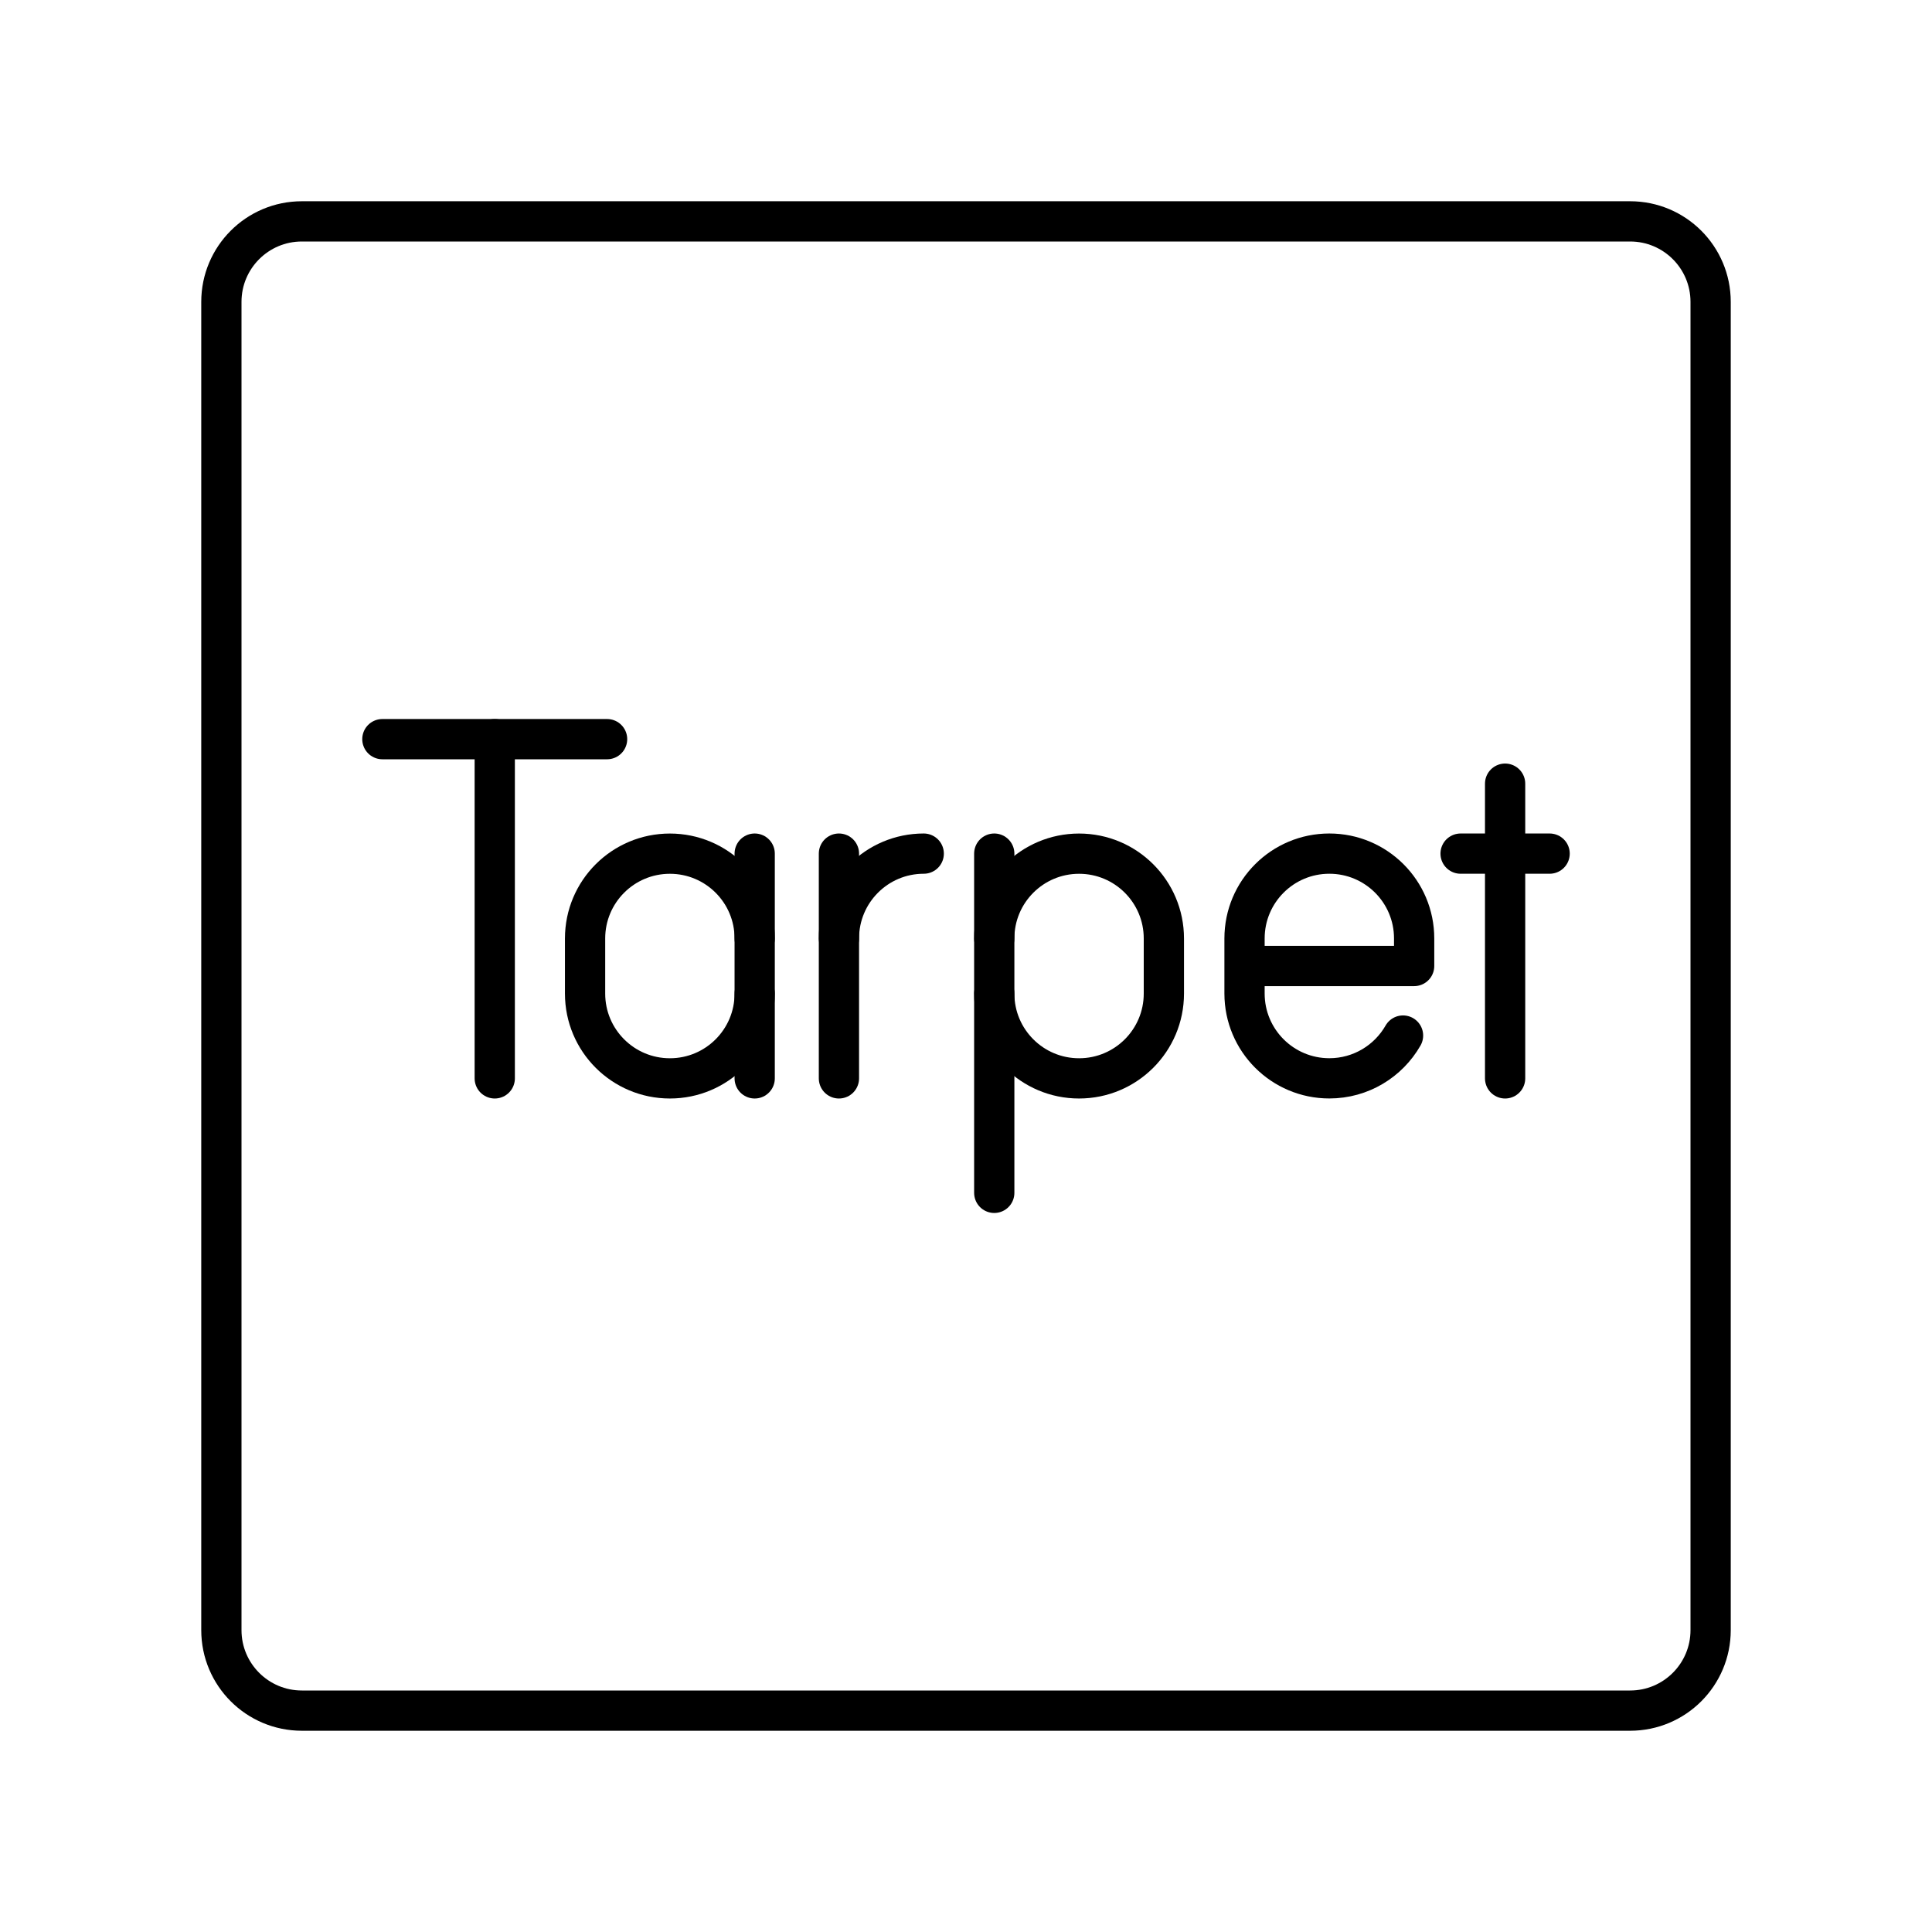
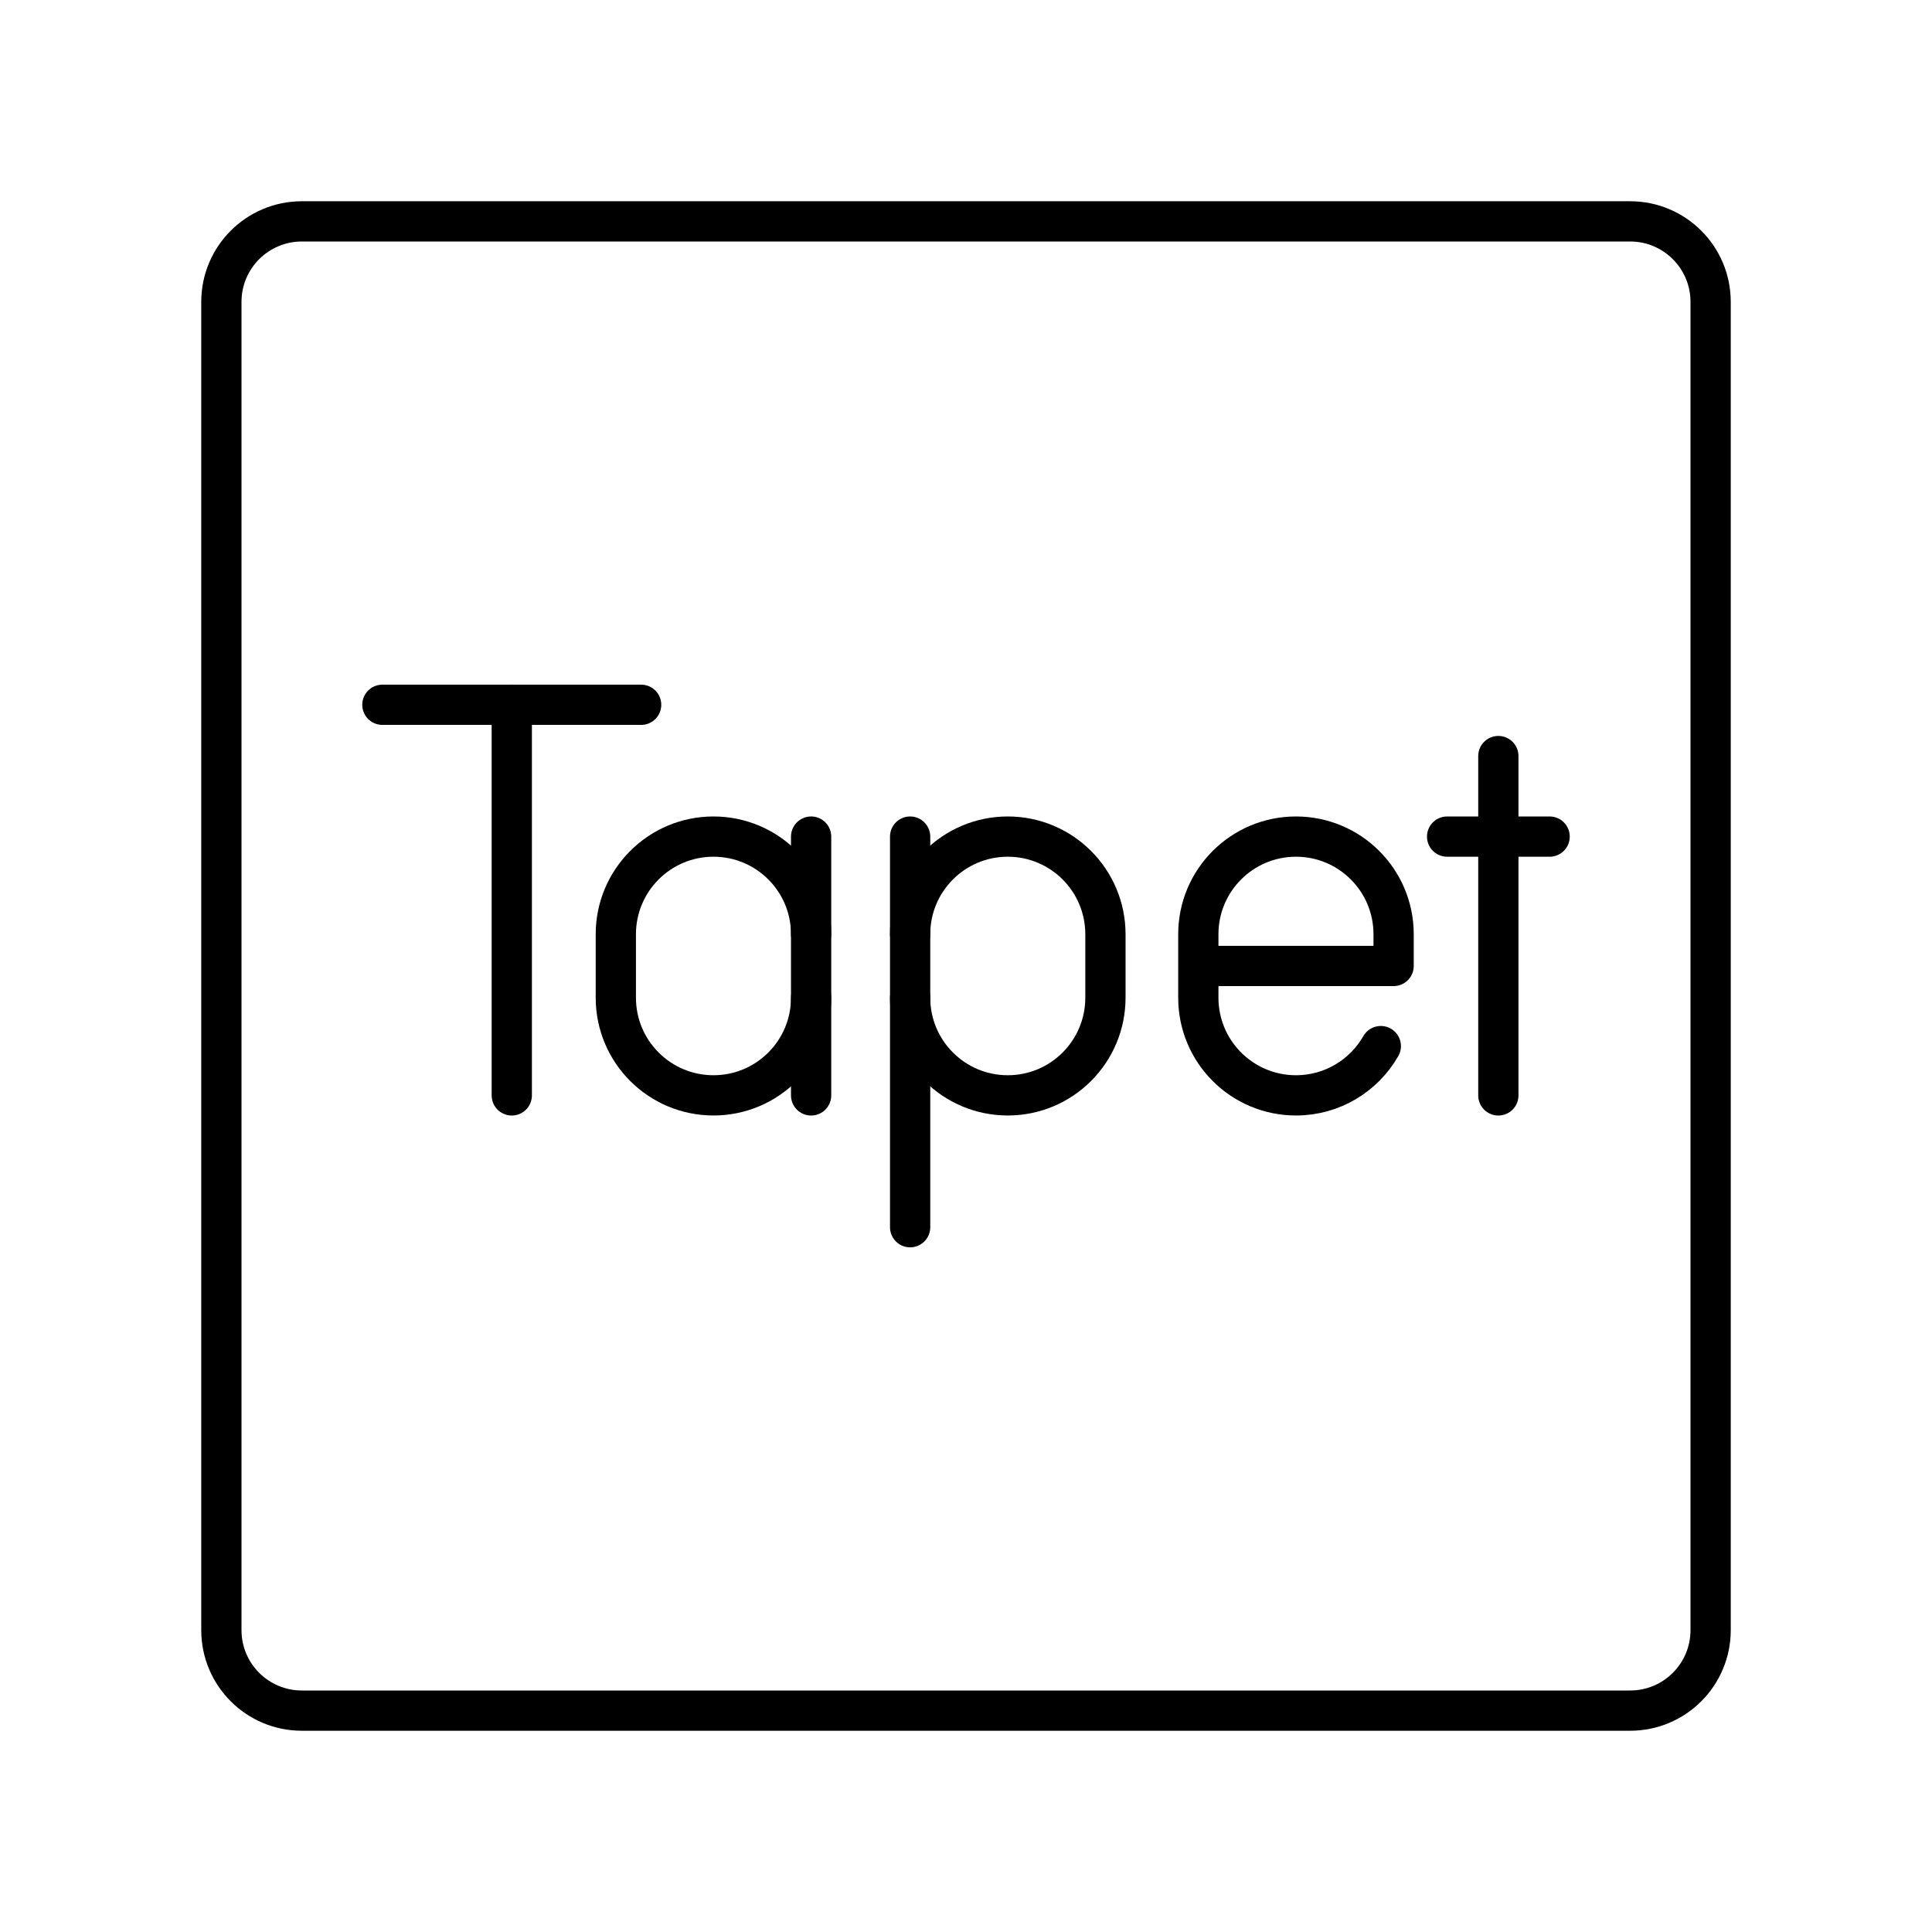
<svg xmlns="http://www.w3.org/2000/svg" id="b" viewBox="0 0 48 48">
  <defs>
    <style>.d{fill:none;stroke:#000;stroke-linecap:round;stroke-linejoin:round;}</style>
  </defs>
  <path id="c" class="d" d="m40.5,5.5H7.5c-1.105,0-2,.895-2,2v33c0,1.105.895,2,2,2h33c1.105,0,2-.895,2-2V7.5c0-1.105-.895-2-2-2Z" />
  <g>
    <g>
-       <line class="d" x1="9.5" y1="18.364" x2="15.083" y2="18.364" />
-       <line class="d" x1="12.292" y1="26.792" x2="12.292" y2="18.364" />
+       <line class="d" x1="9.5" y1="17.51" x2="15.929" y2="17.51" />
+       <line class="d" x1="12.715" y1="27.215" x2="12.715" y2="17.51" />
    </g>
    <g>
-       <path class="d" d="m20.843,23.315c0-1.164.943-2.107,2.107-2.107h0" />
-       <line class="d" x1="20.843" y1="21.208" x2="20.843" y2="26.792" />
+       <line class="d" x1="37.226" y1="18.784" x2="37.226" y2="27.215" />
+       <line class="d" x1="35.953" y1="20.785" x2="38.5" y2="20.785" />
    </g>
    <g>
-       <line class="d" x1="37.394" y1="19.47" x2="37.394" y2="26.792" />
-       <line class="d" x1="36.288" y1="21.208" x2="38.5" y2="21.208" />
+       <path class="d" d="m20.152,24.788c0,1.34-1.086,2.426-2.426,2.426h0c-1.34,0-2.426-1.086-2.426-2.426v-1.577c0-1.34,1.086-2.426,2.426-2.426h0c1.34,0,2.426,1.086,2.426,2.426" />
+       <line class="d" x1="20.152" y1="27.215" x2="20.152" y2="20.785" />
    </g>
+     <path class="d" d="m34.306,25.99c-.418.731-1.205,1.224-2.108,1.224h0c-1.34,0-2.426-1.086-2.426-2.426v-1.577c0-1.34,1.086-2.426,2.426-2.426h0c1.34,0,2.426,1.086,2.426,2.426v.788s-4.852,0-4.852,0" />
    <g>
-       <path class="d" d="m18.75,24.685c0,1.164-.943,2.107-2.107,2.107h0c-1.164,0-2.107-.943-2.107-2.107v-1.369c0-1.164.943-2.107,2.107-2.107h0c1.164,0,2.107.943,2.107,2.107" />
-       <line class="d" x1="18.75" y1="26.792" x2="18.75" y2="21.208" />
-     </g>
-     <path class="d" d="m34.858,25.728c-.363.635-1.047,1.063-1.831,1.063h0c-1.164,0-2.107-.943-2.107-2.107v-1.369c0-1.164.943-2.107,2.107-2.107h0c1.164,0,2.107.943,2.107,2.107v.685s-4.214,0-4.214,0" />
-     <g>
-       <path class="d" d="m24.702,24.685c0,1.164.943,2.107,2.107,2.107h0c1.164,0,2.107-.943,2.107-2.107v-1.369c0-1.164-.943-2.107-2.107-2.107h0c-1.164,0-2.107.943-2.107,2.107" />
-       <line class="d" x1="24.702" y1="21.208" x2="24.702" y2="29.636" />
+       <path class="d" d="m22.612,24.788c0,1.34,1.086,2.426,2.426,2.426h0c1.34,0,2.426-1.086,2.426-2.426v-1.577c0-1.34-1.086-2.426-2.426-2.426h0c-1.34,0-2.426,1.086-2.426,2.426" />
+       <line class="d" x1="22.612" y1="20.785" x2="22.612" y2="30.49" />
    </g>
  </g>
</svg>
